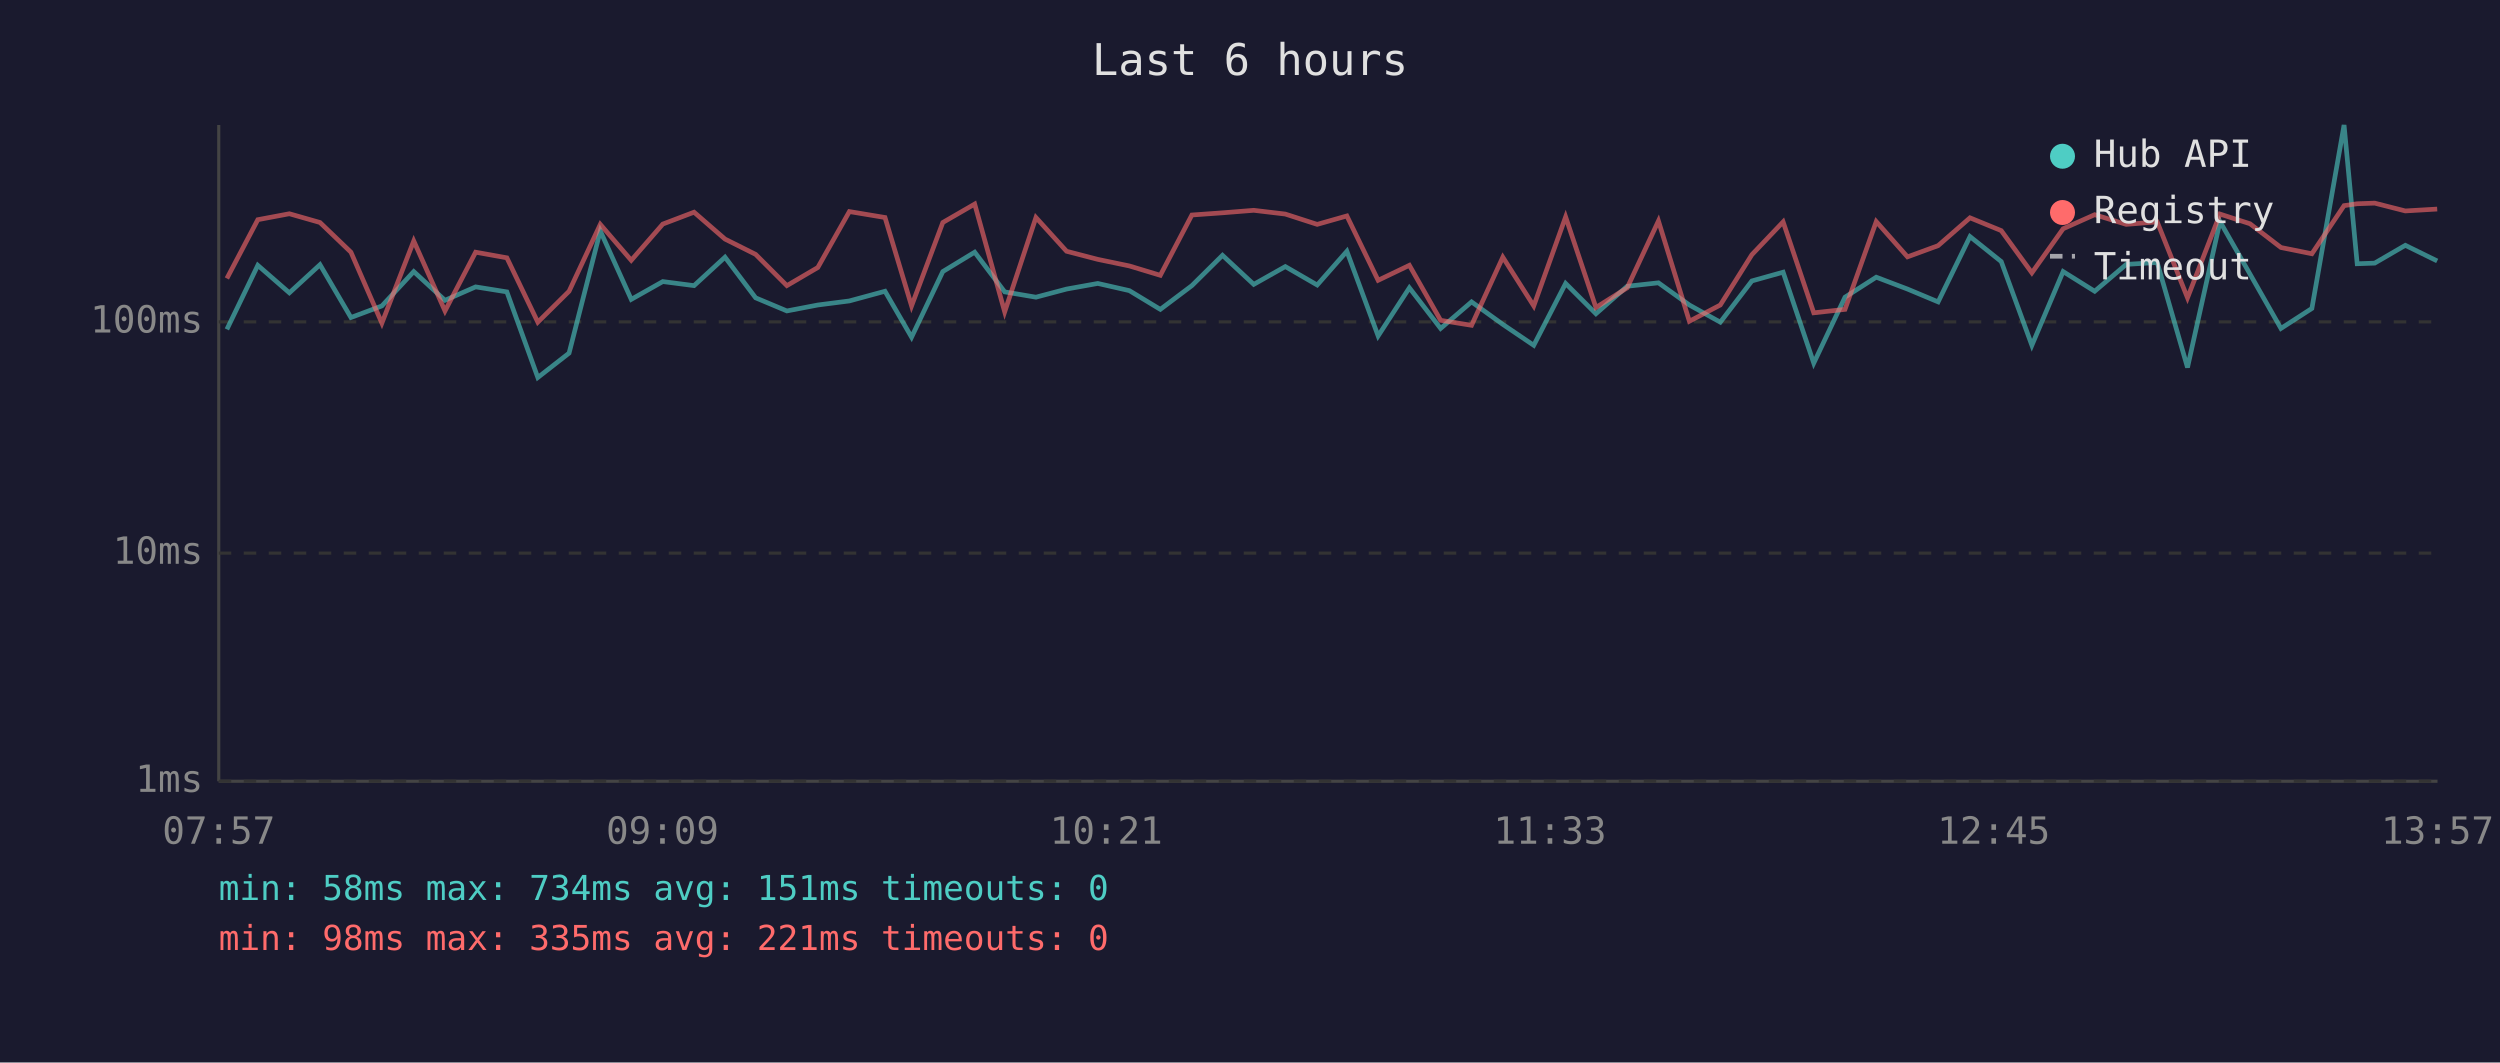
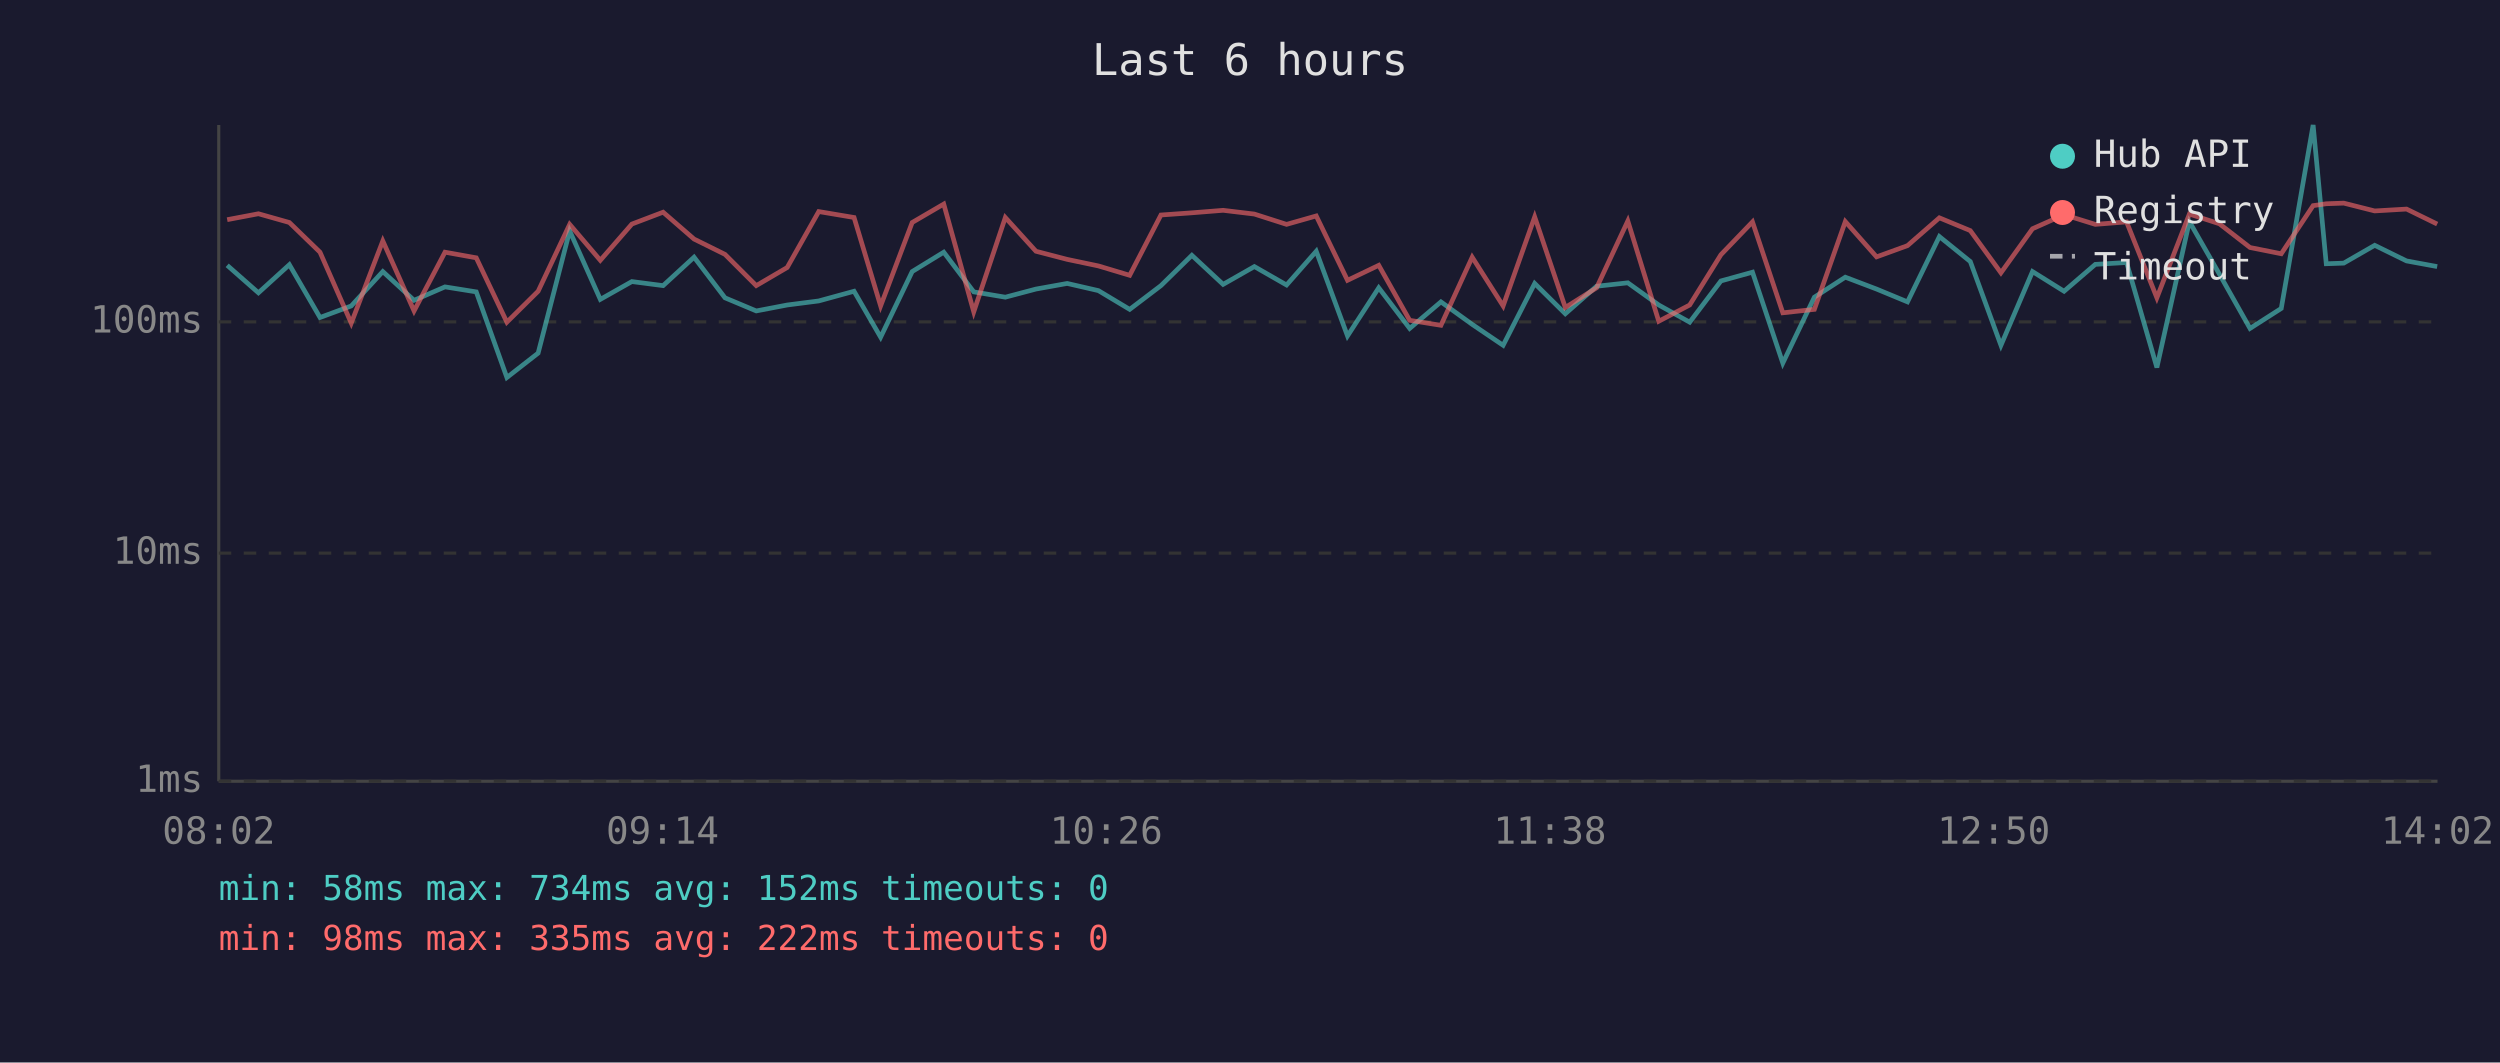
<svg xmlns="http://www.w3.org/2000/svg" viewBox="0 0 800 340" font-family="monospace" font-size="12">
  <rect width="800" height="340" fill="#1a1a2e" />
  <text x="400" y="24" fill="#e0e0e0" font-size="14" text-anchor="middle">Last 6 hours</text>
  <line x1="70" y1="40" x2="70" y2="250" stroke="#444" stroke-width="1" />
  <line x1="70" y1="250" x2="780" y2="250" stroke="#444" stroke-width="1" />
  <line x1="70" y1="250" x2="780" y2="250" stroke="#333" stroke-width="1" stroke-dasharray="4" />
  <text x="65" y="250" fill="#888" text-anchor="end" dominant-baseline="middle">1ms</text>
  <line x1="70" y1="177" x2="780" y2="177" stroke="#333" stroke-width="1" stroke-dasharray="4" />
  <text x="65" y="177" fill="#888" text-anchor="end" dominant-baseline="middle">10ms</text>
  <line x1="70" y1="103" x2="780" y2="103" stroke="#333" stroke-width="1" stroke-dasharray="4" />
  <text x="65" y="103" fill="#888" text-anchor="end" dominant-baseline="middle">100ms</text>
-   <text x="70" y="270" fill="#888" text-anchor="middle">07:57</text>
-   <text x="212" y="270" fill="#888" text-anchor="middle">09:09</text>
-   <text x="354" y="270" fill="#888" text-anchor="middle">10:21</text>
-   <text x="496" y="270" fill="#888" text-anchor="middle">11:33</text>
-   <text x="638" y="270" fill="#888" text-anchor="middle">12:45</text>
-   <text x="780" y="270" fill="#888" text-anchor="middle">13:57</text>
-   <polyline points="72.6,105.4 82.5,84.9 92.6,93.7 102.4,84.7 112.3,101.6 122.2,97.9 132.4,86.9 142.4,96.1 152.2,91.8 162.2,93.4 172.1,120.8 182.1,113.0 192.1,73.9 202.0,95.8 212.1,90.1 222.1,91.4 232.0,82.3 241.8,95.3 251.8,99.5 261.7,97.6 271.8,96.3 283.2,93.2 291.7,107.9 301.7,86.9 311.9,80.7 321.5,93.4 331.5,95.1 341.3,92.5 351.3,90.7 361.4,93.0 371.3,99.0 381.4,91.4 391.2,81.7 401.2,91.0 411.3,85.3 421.5,91.2 431.0,80.4 441.0,107.5 451.0,92.1 461.0,105.1 470.9,96.6 480.9,103.8 490.8,110.5 501.0,90.7 510.7,100.4 520.7,91.6 530.7,90.5 540.6,97.6 550.5,103.1 560.6,89.9 570.6,87.1 580.4,116.2 590.4,95.1 600.4,88.7 610.4,92.5 620.2,96.6 630.4,75.7 640.4,83.7 650.2,110.5 660.2,86.9 670.3,93.2 680.4,84.6 690.3,84.0 700.0,117.6 710.4,70.9 720.0,87.7 729.9,105.1 739.8,98.7 750.1,40.0 754.3,84.4 759.9,84.2 769.7,78.5 779.9,83.5" fill="none" stroke="#4ecdc4" stroke-width="1.5" opacity="0.6" />
-   <polyline points="72.6,89.1 82.5,70.3 92.6,68.4 102.4,71.2 112.3,80.7 122.2,103.4 132.4,77.1 142.4,99.5 152.2,80.7 162.2,82.5 172.1,103.1 182.1,93.2 192.1,71.8 202.0,83.3 212.1,71.7 222.1,67.9 232.0,76.5 241.8,81.4 251.8,91.4 261.7,85.6 271.8,67.7 283.2,69.6 291.7,97.9 301.7,71.2 311.9,65.3 321.5,99.8 331.5,69.6 341.3,80.4 351.3,83.0 361.4,85.1 371.3,88.1 381.4,68.8 391.2,68.1 401.2,67.3 411.3,68.5 421.5,71.8 431.0,69.1 441.0,89.7 451.0,84.9 461.0,102.5 470.9,104.1 480.9,82.3 490.8,97.9 501.0,69.4 510.7,98.4 520.7,92.1 530.7,70.7 540.6,102.8 550.5,97.6 560.6,81.5 570.6,71.0 580.4,100.1 590.4,99.0 600.4,70.9 610.4,82.2 620.2,78.6 630.4,69.7 640.4,73.8 650.2,87.3 660.2,73.2 670.3,68.7 680.4,71.8 690.3,71.0 700.0,95.3 710.4,68.5 720.0,71.6 729.9,79.2 739.8,81.2 750.1,65.8 754.3,65.2 759.9,65.0 769.7,67.5 779.9,66.9" fill="none" stroke="#ff6b6b" stroke-width="1.5" opacity="0.6" />
+   <text x="70" y="270" fill="#888" text-anchor="middle">08:02</text>
+   <text x="212" y="270" fill="#888" text-anchor="middle">09:14</text>
+   <text x="354" y="270" fill="#888" text-anchor="middle">10:26</text>
+   <text x="496" y="270" fill="#888" text-anchor="middle">11:38</text>
+   <text x="638" y="270" fill="#888" text-anchor="middle">12:50</text>
+   <text x="780" y="270" fill="#888" text-anchor="middle">14:02</text>
+   <polyline points="72.7,84.9 82.7,93.7 92.6,84.7 102.4,101.6 112.4,97.9 122.5,86.9 132.5,96.1 142.4,91.8 152.4,93.4 162.2,120.8 172.2,113.0 182.3,73.9 192.1,95.8 202.2,90.1 212.2,91.4 222.1,82.3 232.0,95.3 242.0,99.5 251.9,97.6 262.0,96.3 273.3,93.2 281.8,107.9 291.9,86.9 302.0,80.7 311.6,93.4 321.7,95.1 331.5,92.5 341.5,90.7 351.5,93.0 361.5,99.0 371.5,91.4 381.4,81.7 391.4,91.0 401.4,85.3 411.7,91.2 421.2,80.4 431.2,107.5 441.2,92.1 451.1,105.1 461.1,96.6 471.1,103.8 481.0,110.5 491.1,90.7 500.9,100.4 510.9,91.6 520.9,90.5 530.8,97.6 540.7,103.1 550.7,89.9 560.8,87.1 570.5,116.2 580.6,95.1 590.5,88.7 600.5,92.5 610.4,96.6 620.6,75.7 630.5,83.7 640.3,110.5 650.4,86.9 660.5,93.2 670.5,84.6 680.5,84.0 690.2,117.6 700.6,70.9 710.2,87.7 720.0,105.1 730.0,98.7 740.2,40.0 744.4,84.4 750.0,84.2 759.9,78.5 770.1,83.5 779.9,85.3" fill="none" stroke="#4ecdc4" stroke-width="1.5" opacity="0.6" />
+   <polyline points="72.7,70.3 82.7,68.4 92.6,71.2 102.4,80.7 112.4,103.4 122.5,77.1 132.5,99.5 142.4,80.7 152.4,82.5 162.2,103.1 172.2,93.2 182.3,71.8 192.1,83.3 202.2,71.7 212.2,67.9 222.1,76.5 232.0,81.4 242.0,91.4 251.9,85.6 262.0,67.7 273.3,69.6 281.8,97.9 291.9,71.2 302.0,65.3 311.6,99.8 321.7,69.6 331.5,80.4 341.5,83.0 351.5,85.1 361.5,88.1 371.5,68.8 381.4,68.1 391.4,67.3 401.4,68.5 411.7,71.8 421.2,69.1 431.2,89.7 441.2,84.9 451.1,102.5 461.1,104.1 471.1,82.3 481.0,97.9 491.1,69.4 500.9,98.4 510.9,92.1 520.9,70.7 530.8,102.8 540.7,97.6 550.7,81.5 560.8,71.0 570.5,100.1 580.6,99.0 590.5,70.9 600.5,82.2 610.4,78.6 620.6,69.7 630.5,73.8 640.3,87.3 650.4,73.2 660.5,68.7 670.5,71.8 680.5,71.0 690.2,95.3 700.6,68.5 710.2,71.6 720.0,79.2 730.0,81.2 740.2,65.8 744.4,65.2 750.0,65.0 759.9,67.5 770.1,66.9 779.9,71.7" fill="none" stroke="#ff6b6b" stroke-width="1.5" opacity="0.6" />
  <circle cx="660" cy="50" r="4" fill="#4ecdc4" />
  <text x="670" y="50" fill="#e0e0e0" dominant-baseline="middle">Hub API</text>
  <circle cx="660" cy="68" r="4" fill="#ff6b6b" />
  <text x="670" y="68" fill="#e0e0e0" dominant-baseline="middle">Registry</text>
  <line x1="656" y1="82" x2="664" y2="82" stroke="#e0e0e0" stroke-width="1.5" stroke-dasharray="4,3" opacity="0.7" />
  <text x="670" y="86" fill="#e0e0e0" dominant-baseline="middle">Timeout</text>
-   <text x="70" y="288" fill="#4ecdc4" font-size="11">min: 58ms  max: 734ms  avg: 151ms  timeouts: 0</text>
-   <text x="70" y="304" fill="#ff6b6b" font-size="11">min: 98ms  max: 335ms  avg: 221ms  timeouts: 0</text>
+   <text x="70" y="288" fill="#4ecdc4" font-size="11">min: 58ms  max: 734ms  avg: 152ms  timeouts: 0</text>
+   <text x="70" y="304" fill="#ff6b6b" font-size="11">min: 98ms  max: 335ms  avg: 222ms  timeouts: 0</text>
</svg>
